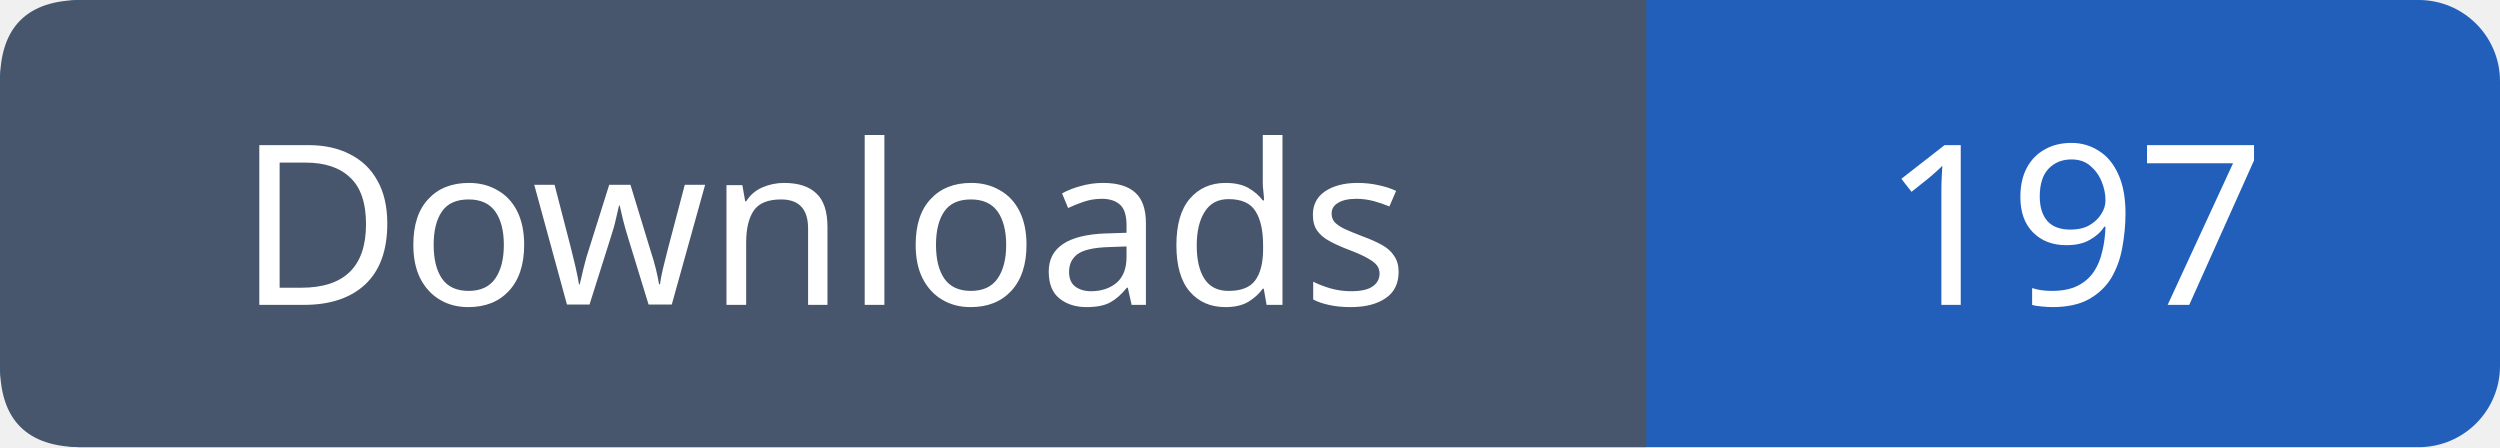
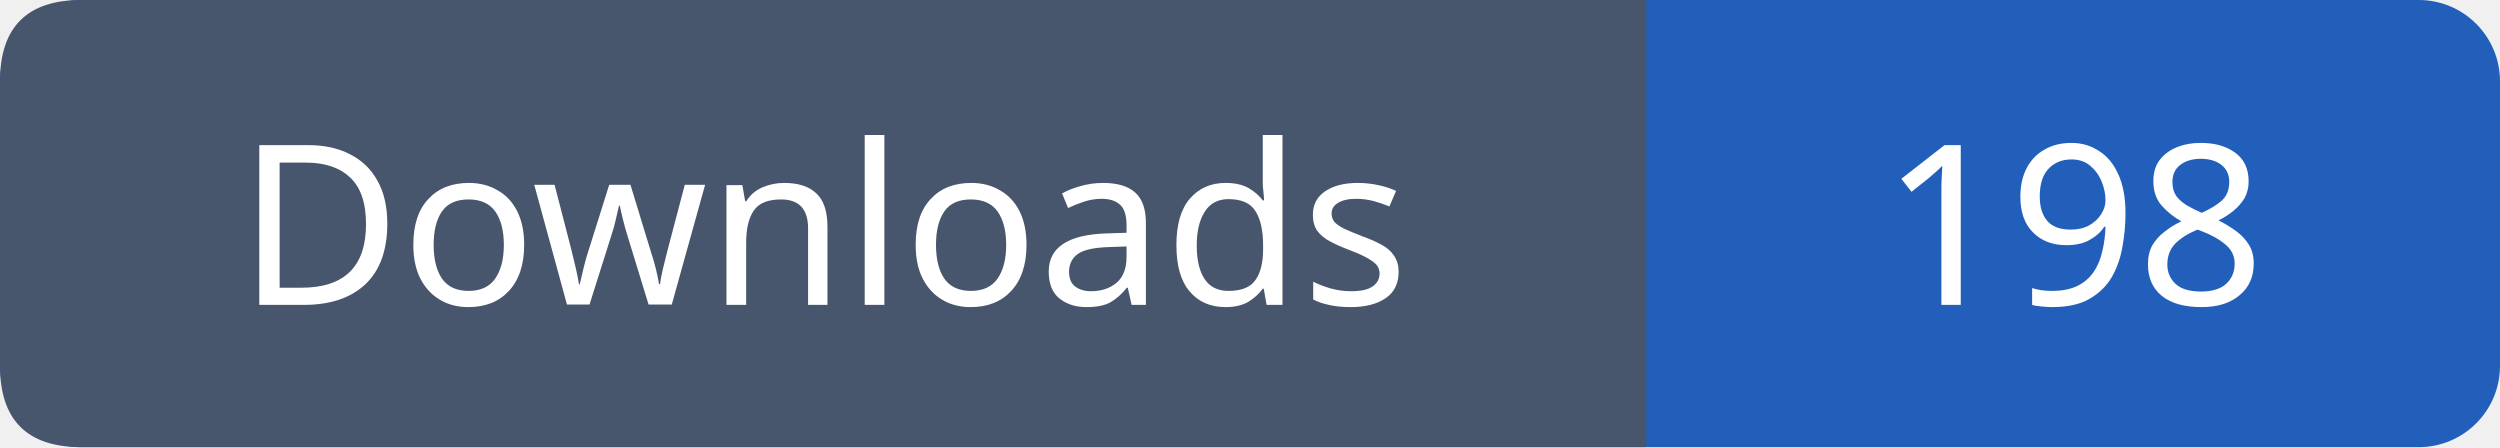
- <svg xmlns="http://www.w3.org/2000/svg" width="123" height="22" viewBox="0 0 123 22" role="img" aria-label="Downloads: 197">
+ <svg xmlns="http://www.w3.org/2000/svg" width="123" height="22" viewBox="0 0 123 22" role="img" aria-label="Downloads: 198">
  <rect width="123" height="22" rx="4" fill="#215fbb" />
  <path fill="#47566c" d="M4 0h77v22H4q-4 0-4-4V4q0-4 4-4" />
  <g font-family="Verdana,sans-serif" font-size="11" fill="white" text-anchor="middle">
    <text x="40.5" y="15">Downloads</text>
-     <text x="102.0" y="15">197</text>
+     <text x="102.0" y="15">198</text>
  </g>
</svg>
